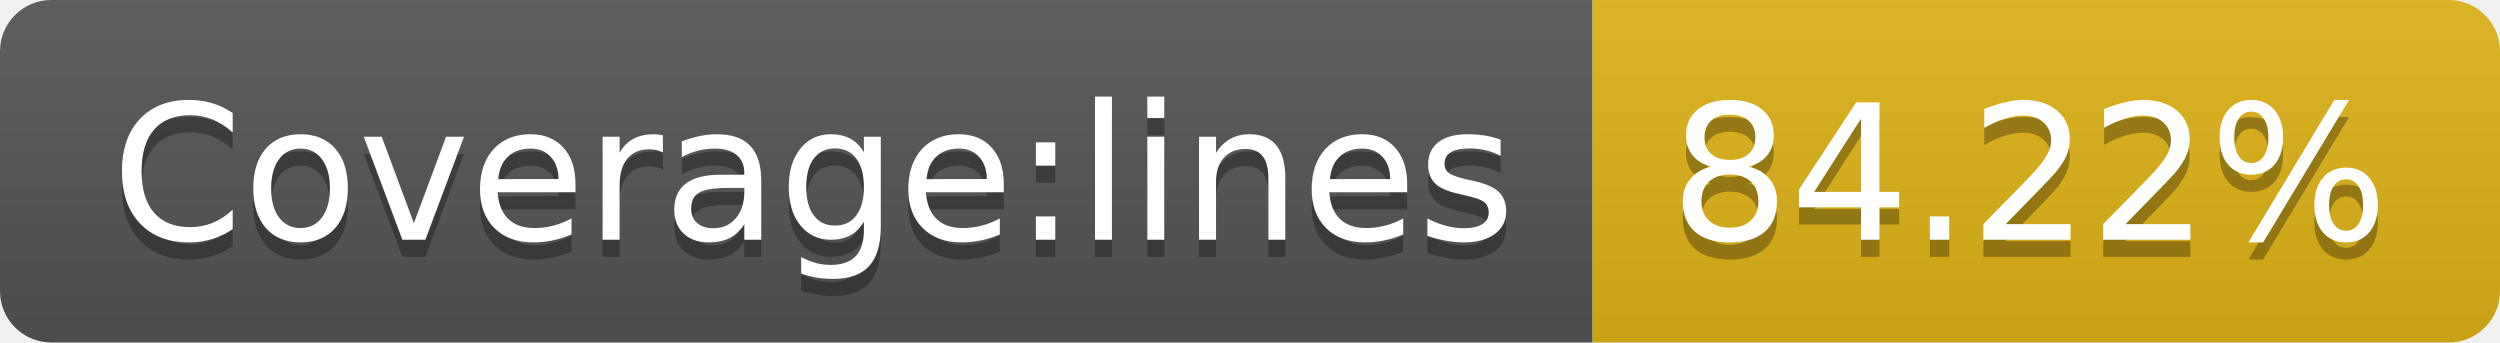
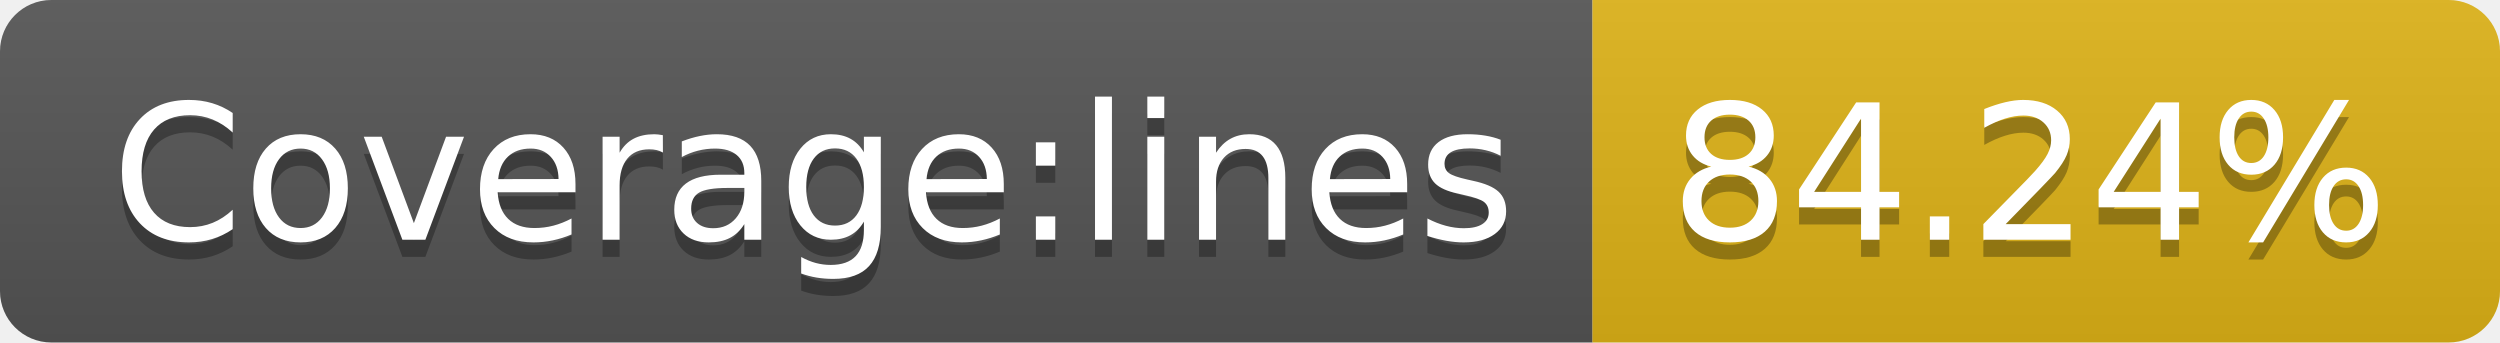
- <svg xmlns="http://www.w3.org/2000/svg" width="146" height="20" role="img" aria-label="Coverage:lines: 84.22%">
+ <svg xmlns="http://www.w3.org/2000/svg" width="146" height="20" role="img" aria-label="Coverage:lines: 84.24%">
  <linearGradient id="s" x2="0" y2="100%">
    <stop offset="0" stop-color="#bbb" stop-opacity=".1" />
    <stop offset="1" stop-opacity=".1" />
  </linearGradient>
  <clipPath id="r">
    <rect width="146" height="20" rx="3" fill="#fff" />
  </clipPath>
  <g clip-path="url(#r)">
    <rect width="93" height="20" fill="#555" />
    <rect x="93" width="53" height="20" fill="#dfb317" />
    <rect width="146" height="20" fill="url(#s)" />
  </g>
  <g fill="#fff" text-anchor="middle" font-family="Verdana,Geneva,DejaVu Sans,sans-serif" text-rendering="geometricPrecision" font-size="110">
    <text aria-hidden="true" x="475" y="150" fill="#010101" fill-opacity=".3" transform="scale(.1)" textLength="830">Coverage:lines</text>
    <text x="475" y="140" transform="scale(.1)" fill="#fff" textLength="830">Coverage:lines</text>
-     <text aria-hidden="true" x="1185" y="150" fill="#010101" fill-opacity=".3" transform="scale(.1)" textLength="430">84.22%</text>
-     <text x="1185" y="140" transform="scale(.1)" fill="#fff" textLength="430">84.22%</text>
+     <text aria-hidden="true" x="1185" y="150" fill="#010101" fill-opacity=".3" transform="scale(.1)" textLength="430">84.24%</text>
+     <text x="1185" y="140" transform="scale(.1)" fill="#fff" textLength="430">84.24%</text>
  </g>
</svg>
